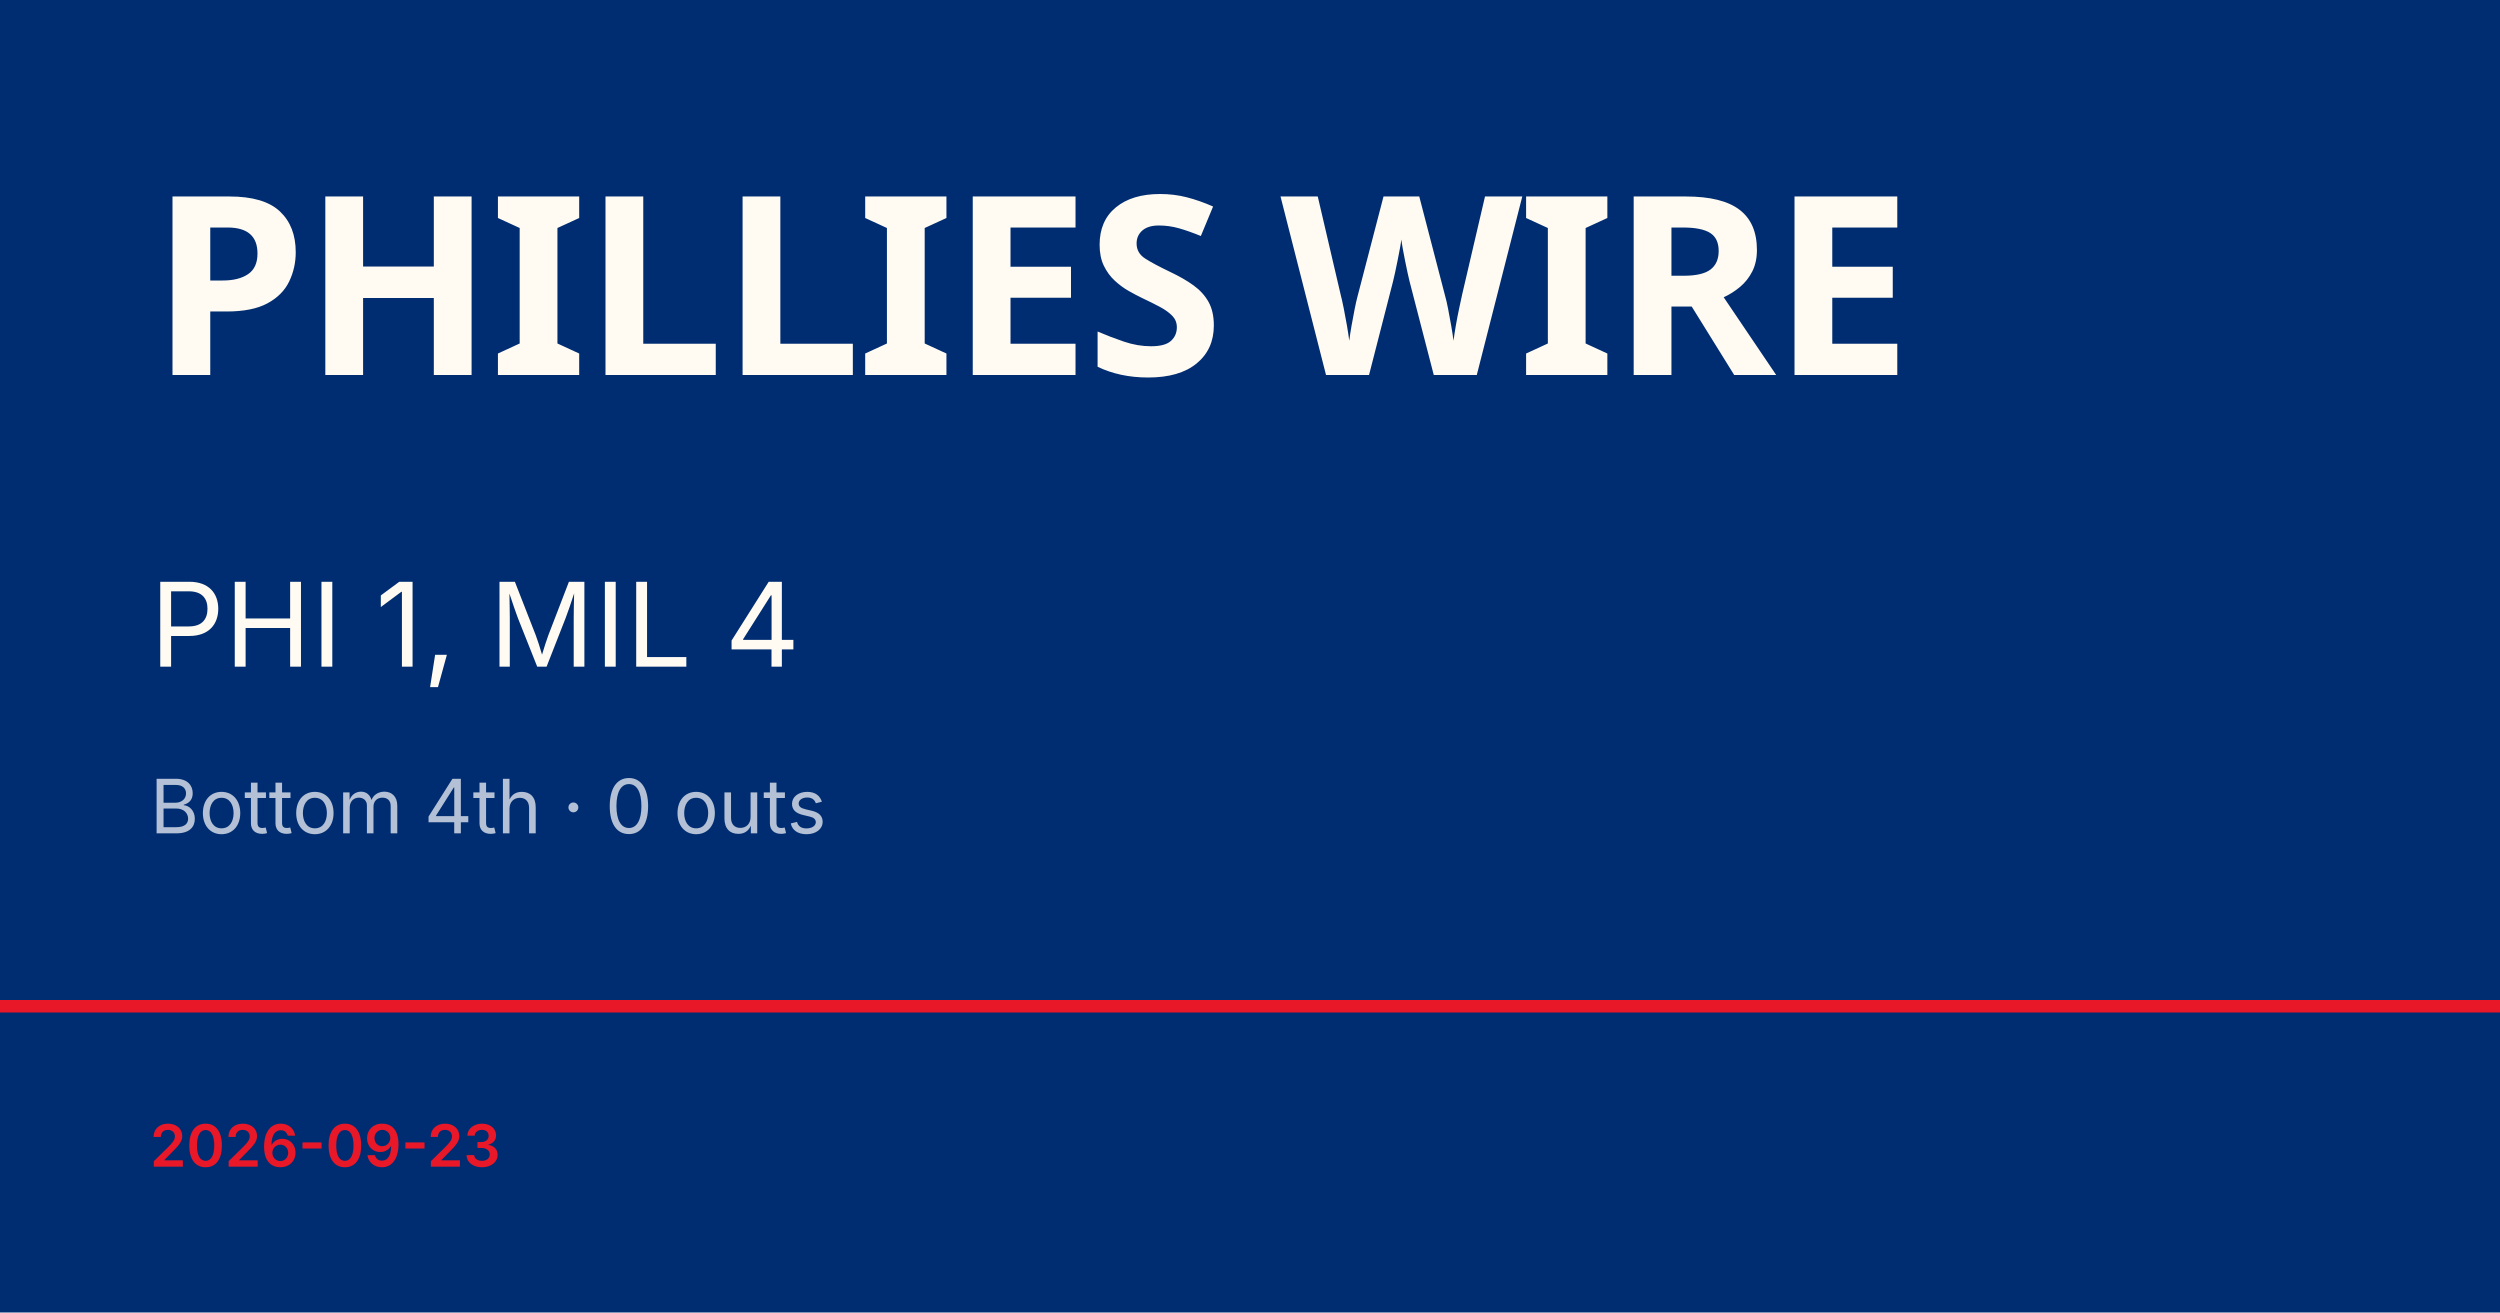
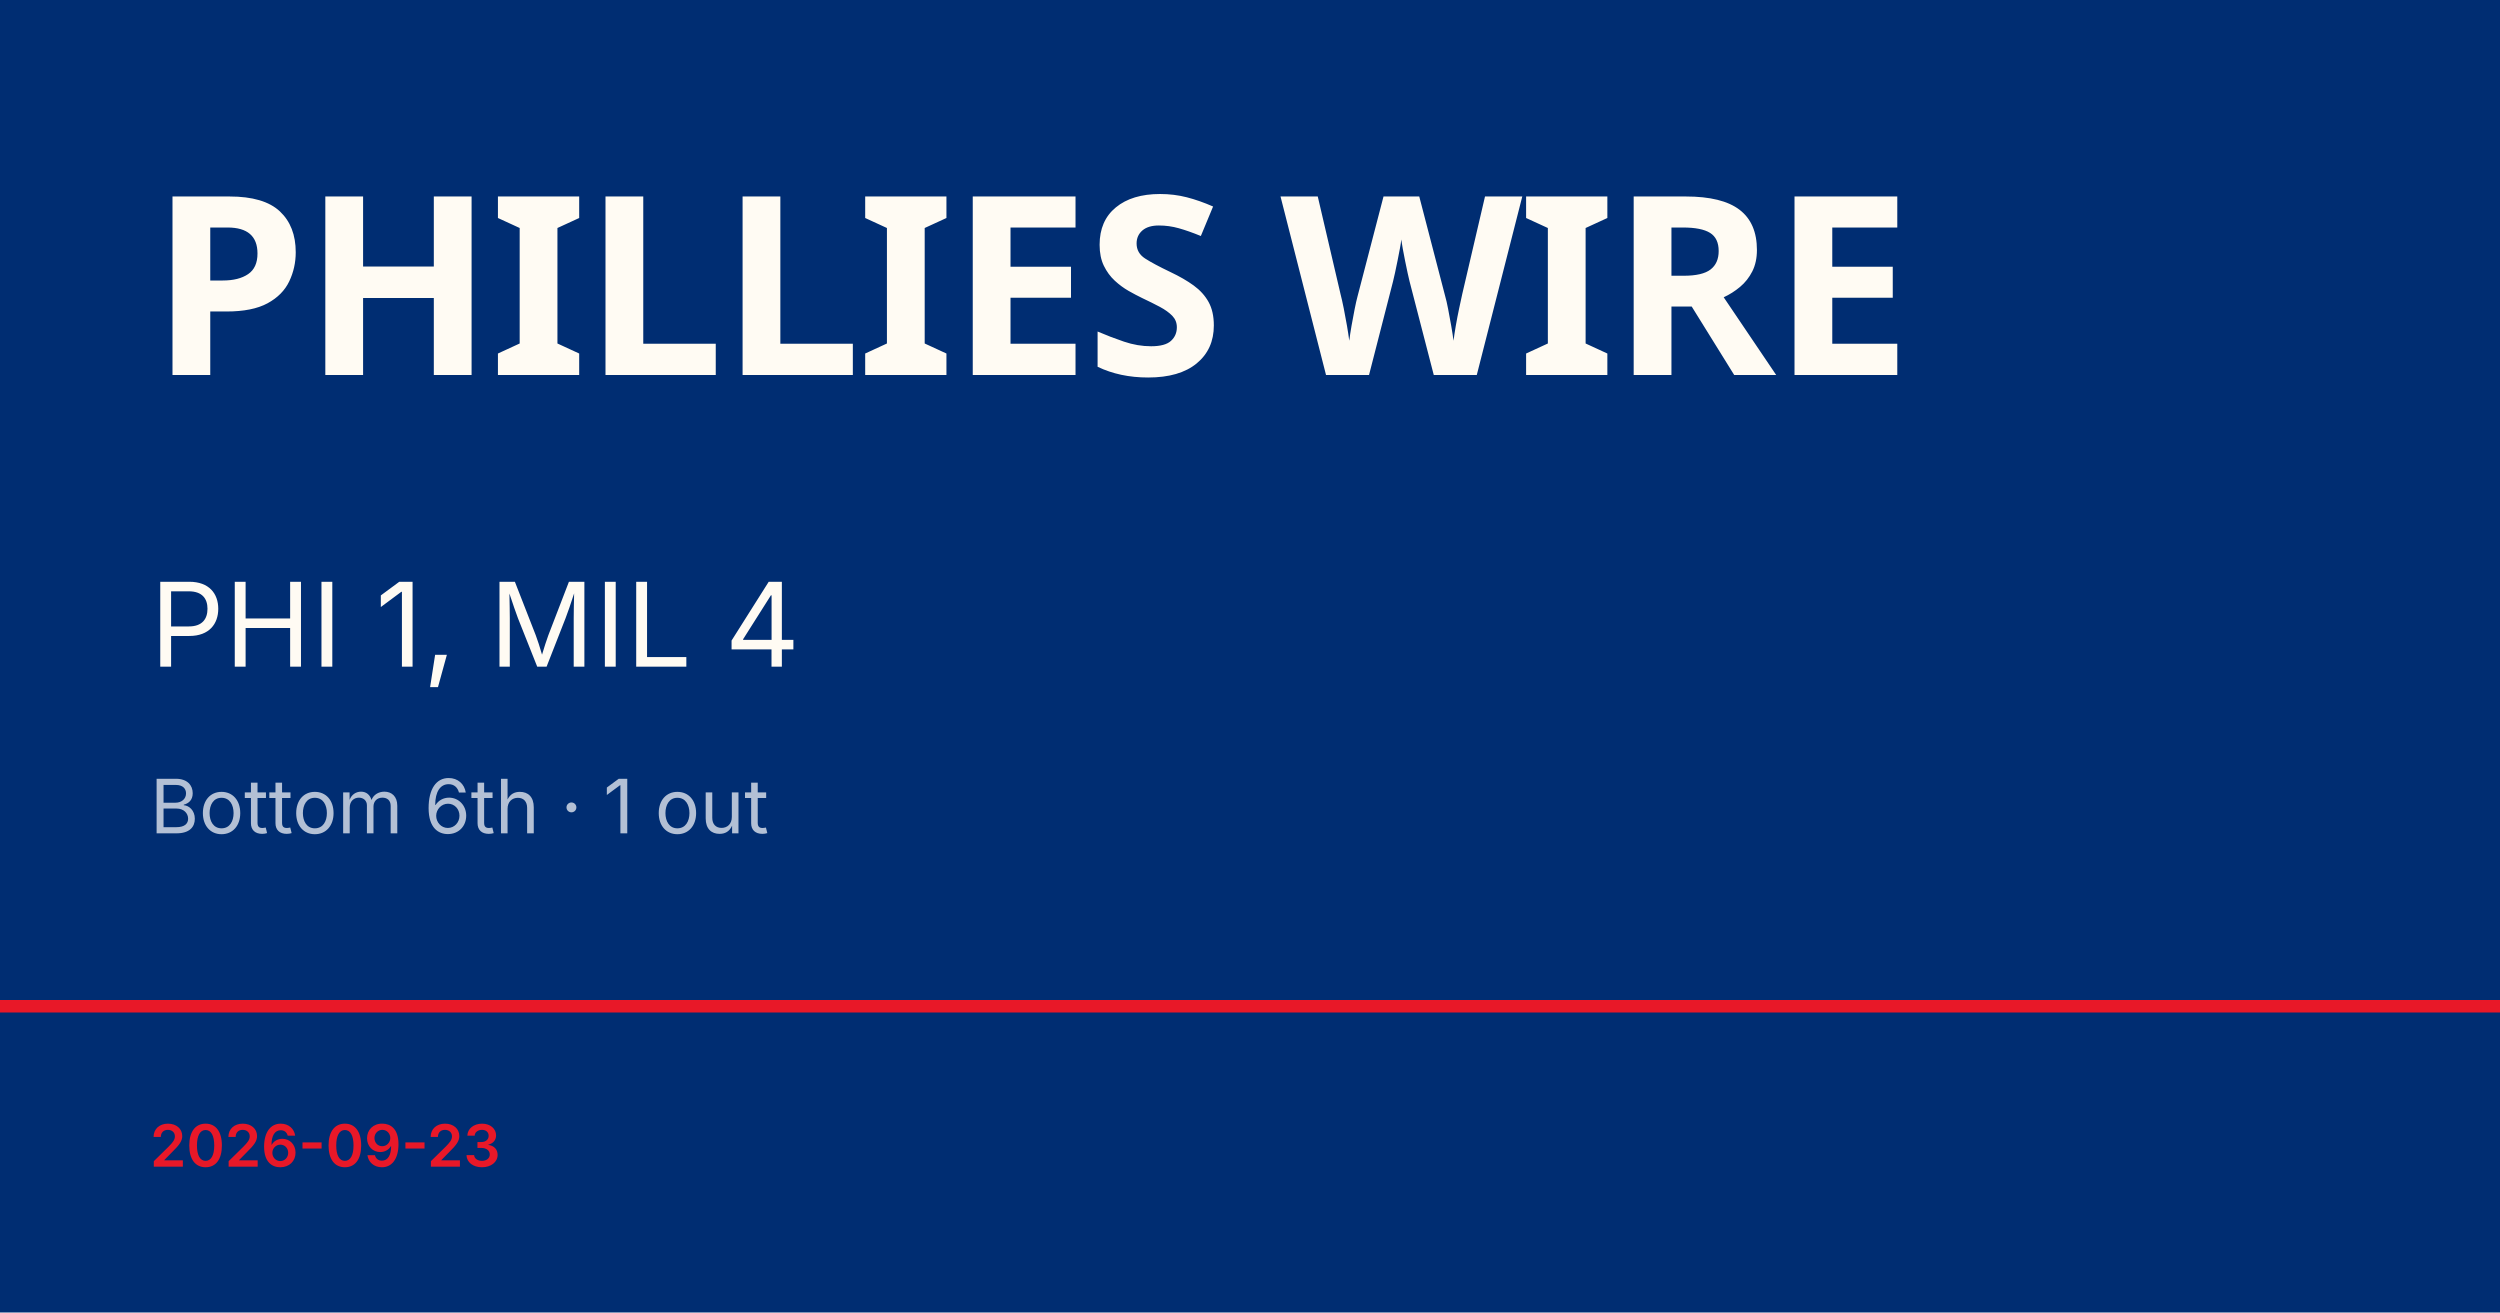
<svg xmlns="http://www.w3.org/2000/svg" viewBox="0 0 1200 630">
  <rect width="1200" height="630" fill="#002d72" />
  <rect y="480" width="1200" height="6" fill="#e81828" />
  <text x="72" y="180" font-family="Barlow Condensed, Impact, sans-serif" font-size="120" font-weight="900" fill="#fffbf3" letter-spacing="-2">PHILLIES WIRE</text>
  <text x="72" y="320" font-family="Inter, Helvetica, sans-serif" font-size="56" fill="#fffbf3">PHI 1, MIL 4</text>
-   <text x="72" y="400" font-family="Inter, Helvetica, sans-serif" font-size="36" fill="rgba(255,255,255,0.7)">Bottom 4th · 0 outs</text>
+   <text x="72" y="400" font-family="Inter, Helvetica, sans-serif" font-size="36" fill="rgba(255,255,255,0.7)">Bottom 6th · 1 out</text>
  <text x="72" y="560" font-family="Inter, Helvetica, sans-serif" font-size="28" fill="#e81828" font-weight="600">2026-09-23</text>
</svg>
